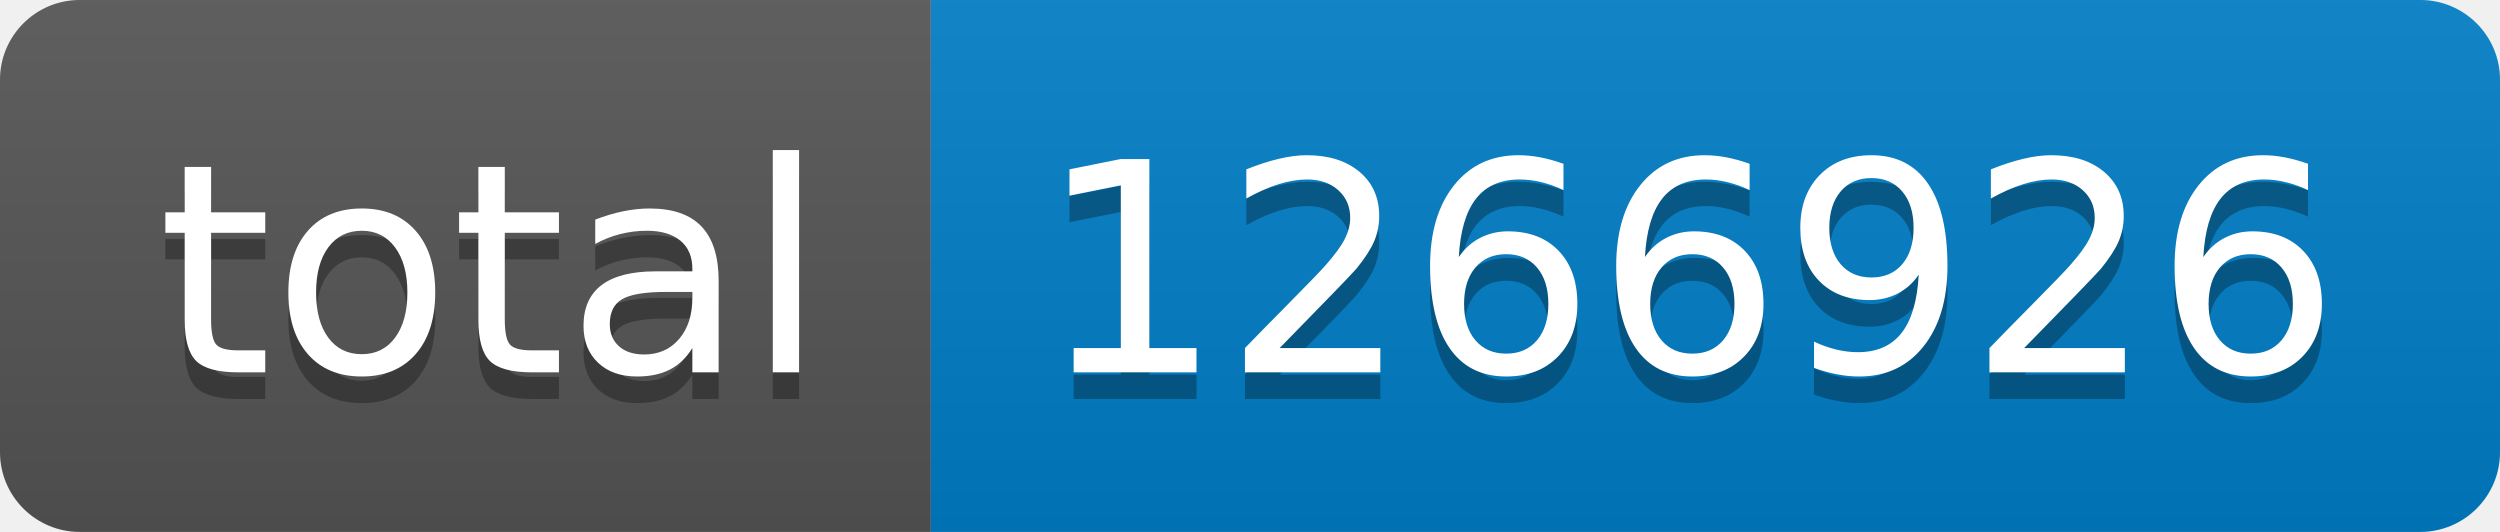
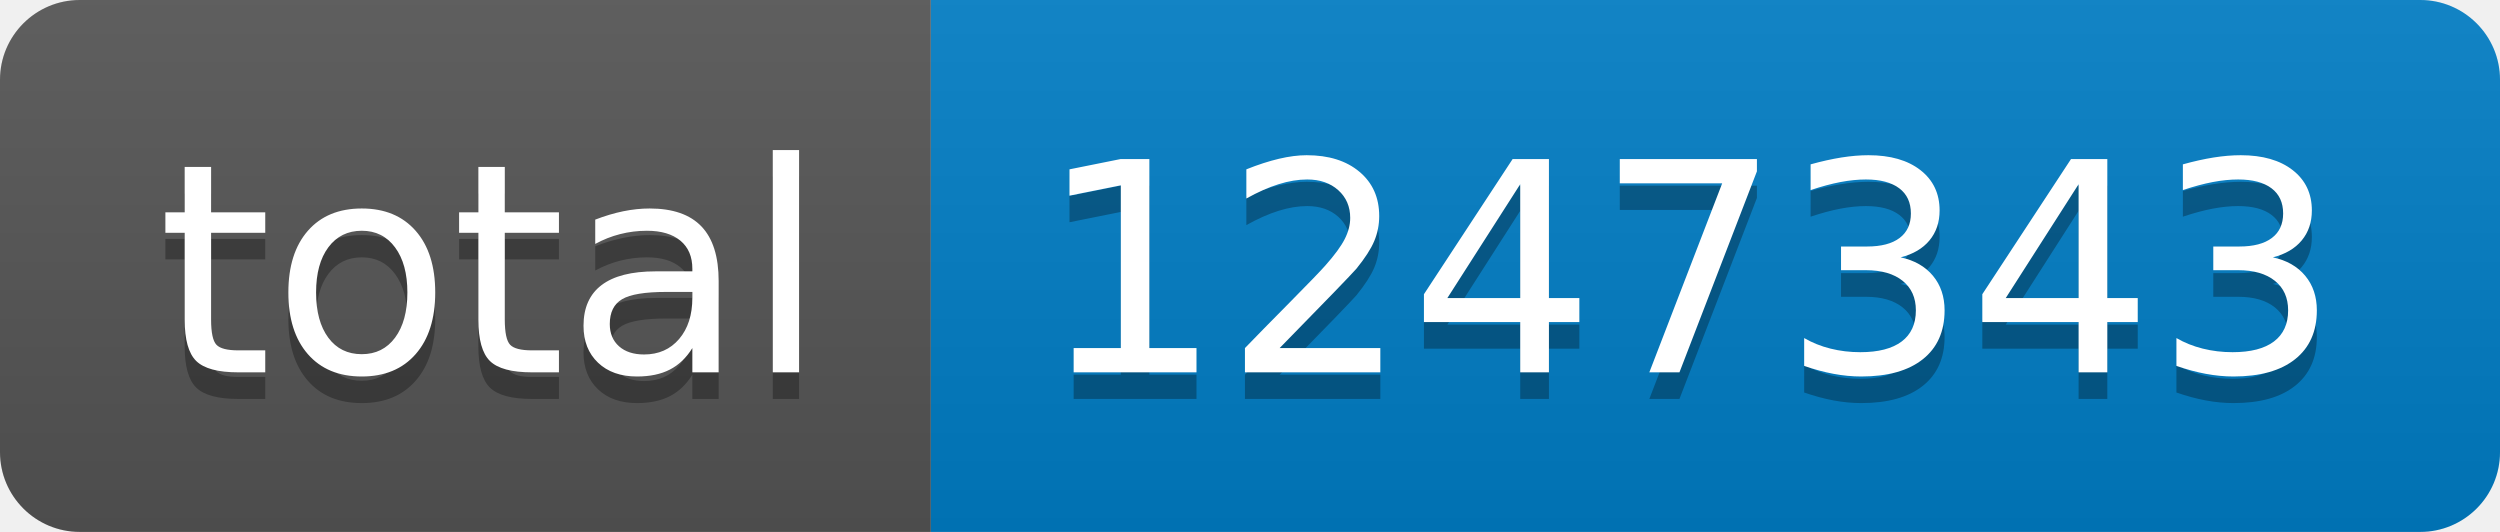
- <svg xmlns="http://www.w3.org/2000/svg" width="94" height="20" role="img" aria-label="total: 1266926">
+ <svg xmlns="http://www.w3.org/2000/svg" width="94" height="20" role="img" aria-label="total: 1247343">
  <linearGradient id="s" x2="0" y2="100%">
    <stop offset="0" stop-color="#bbb" stop-opacity=".1" />
    <stop offset="1" stop-opacity=".1" />
  </linearGradient>
  <clipPath id="r">
    <rect width="94" height="20" rx="3" fill="#fff" />
  </clipPath>
  <g clip-path="url(#r)">
    <rect width="35" height="20" fill="#555" />
    <rect x="35" width="59" height="20" fill="#007ec6" />
    <rect width="94" height="20" fill="url(#s)" />
  </g>
  <g fill="#fff" text-anchor="middle" font-family="Verdana,Geneva,DejaVu Sans,sans-serif" text-rendering="geometricPrecision" font-size="110">
    <text aria-hidden="true" x="185" y="150" fill="#010101" fill-opacity=".3" transform="scale(.1)" textLength="250">total</text>
    <text x="185" y="140" transform="scale(.1)" fill="#fff" textLength="250">total</text>
-     <text aria-hidden="true" x="635" y="150" fill="#010101" fill-opacity=".3" transform="scale(.1)" textLength="490">1266926</text>
-     <text x="635" y="140" transform="scale(.1)" fill="#fff" textLength="490">1266926</text>
+     <text aria-hidden="true" x="635" y="150" fill="#010101" fill-opacity=".3" transform="scale(.1)" textLength="490">1247343</text>
+     <text x="635" y="140" transform="scale(.1)" fill="#fff" textLength="490">1247343</text>
  </g>
</svg>
